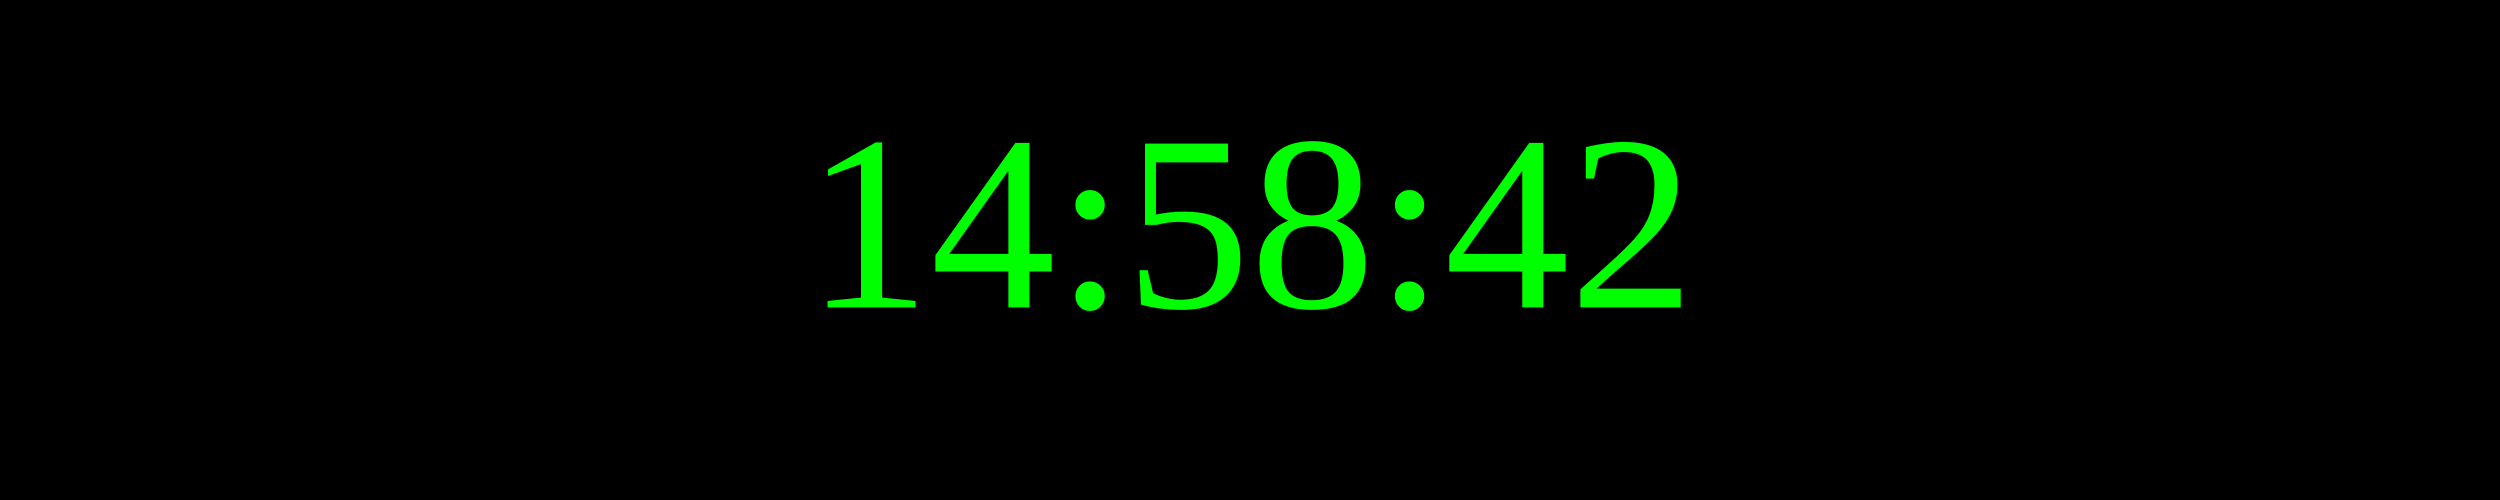
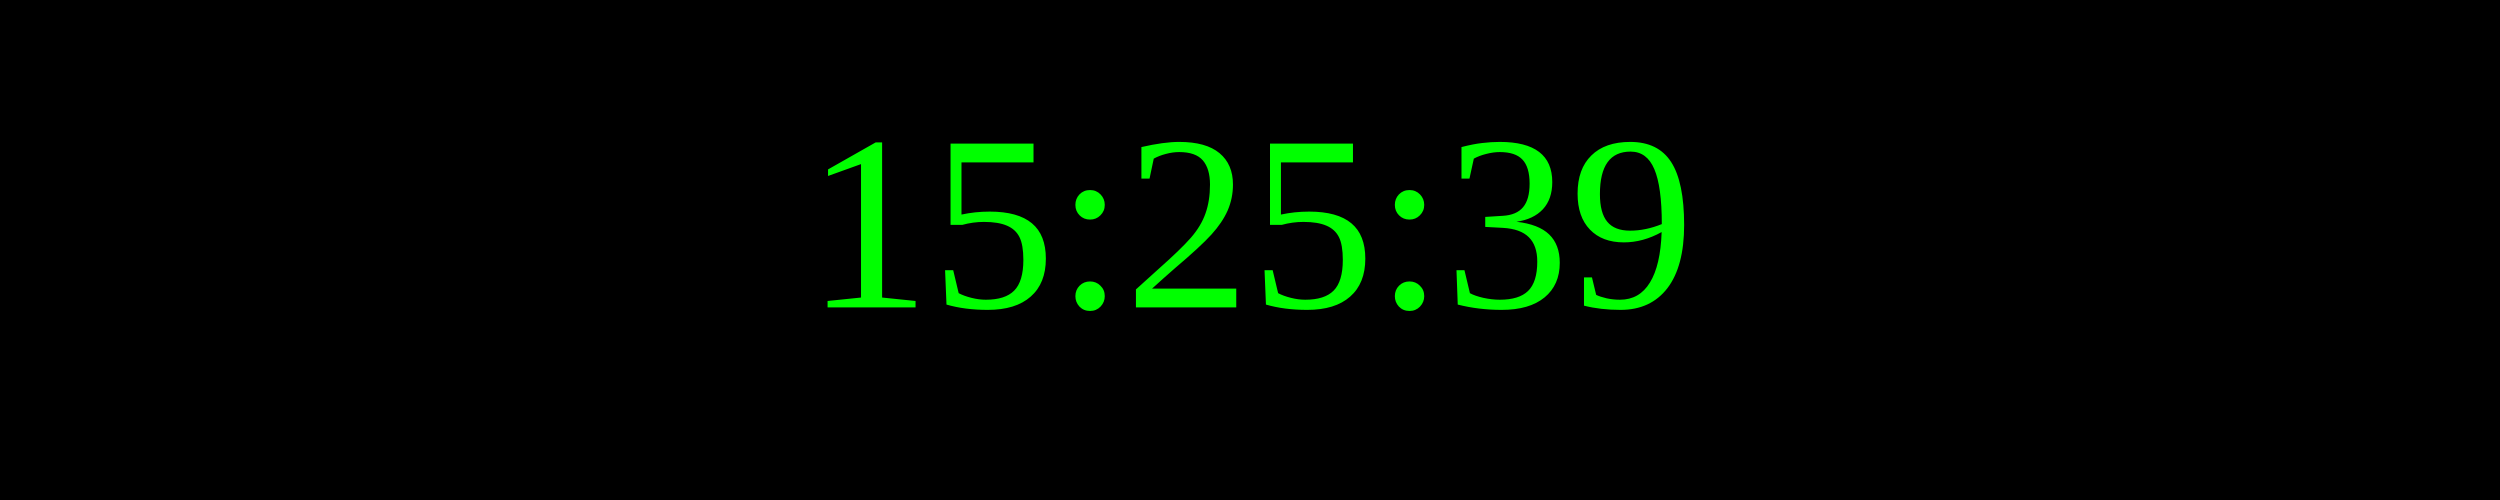
<svg xmlns="http://www.w3.org/2000/svg" width="250" height="50">
  <rect width="100%" height="100%" fill="black" />
  <text x="50%" y="50%" font-size="25" fill="lime" text-anchor="middle" dominant-baseline="middle">
- 14:58:42
+ 15:25:39
</text>
</svg>
